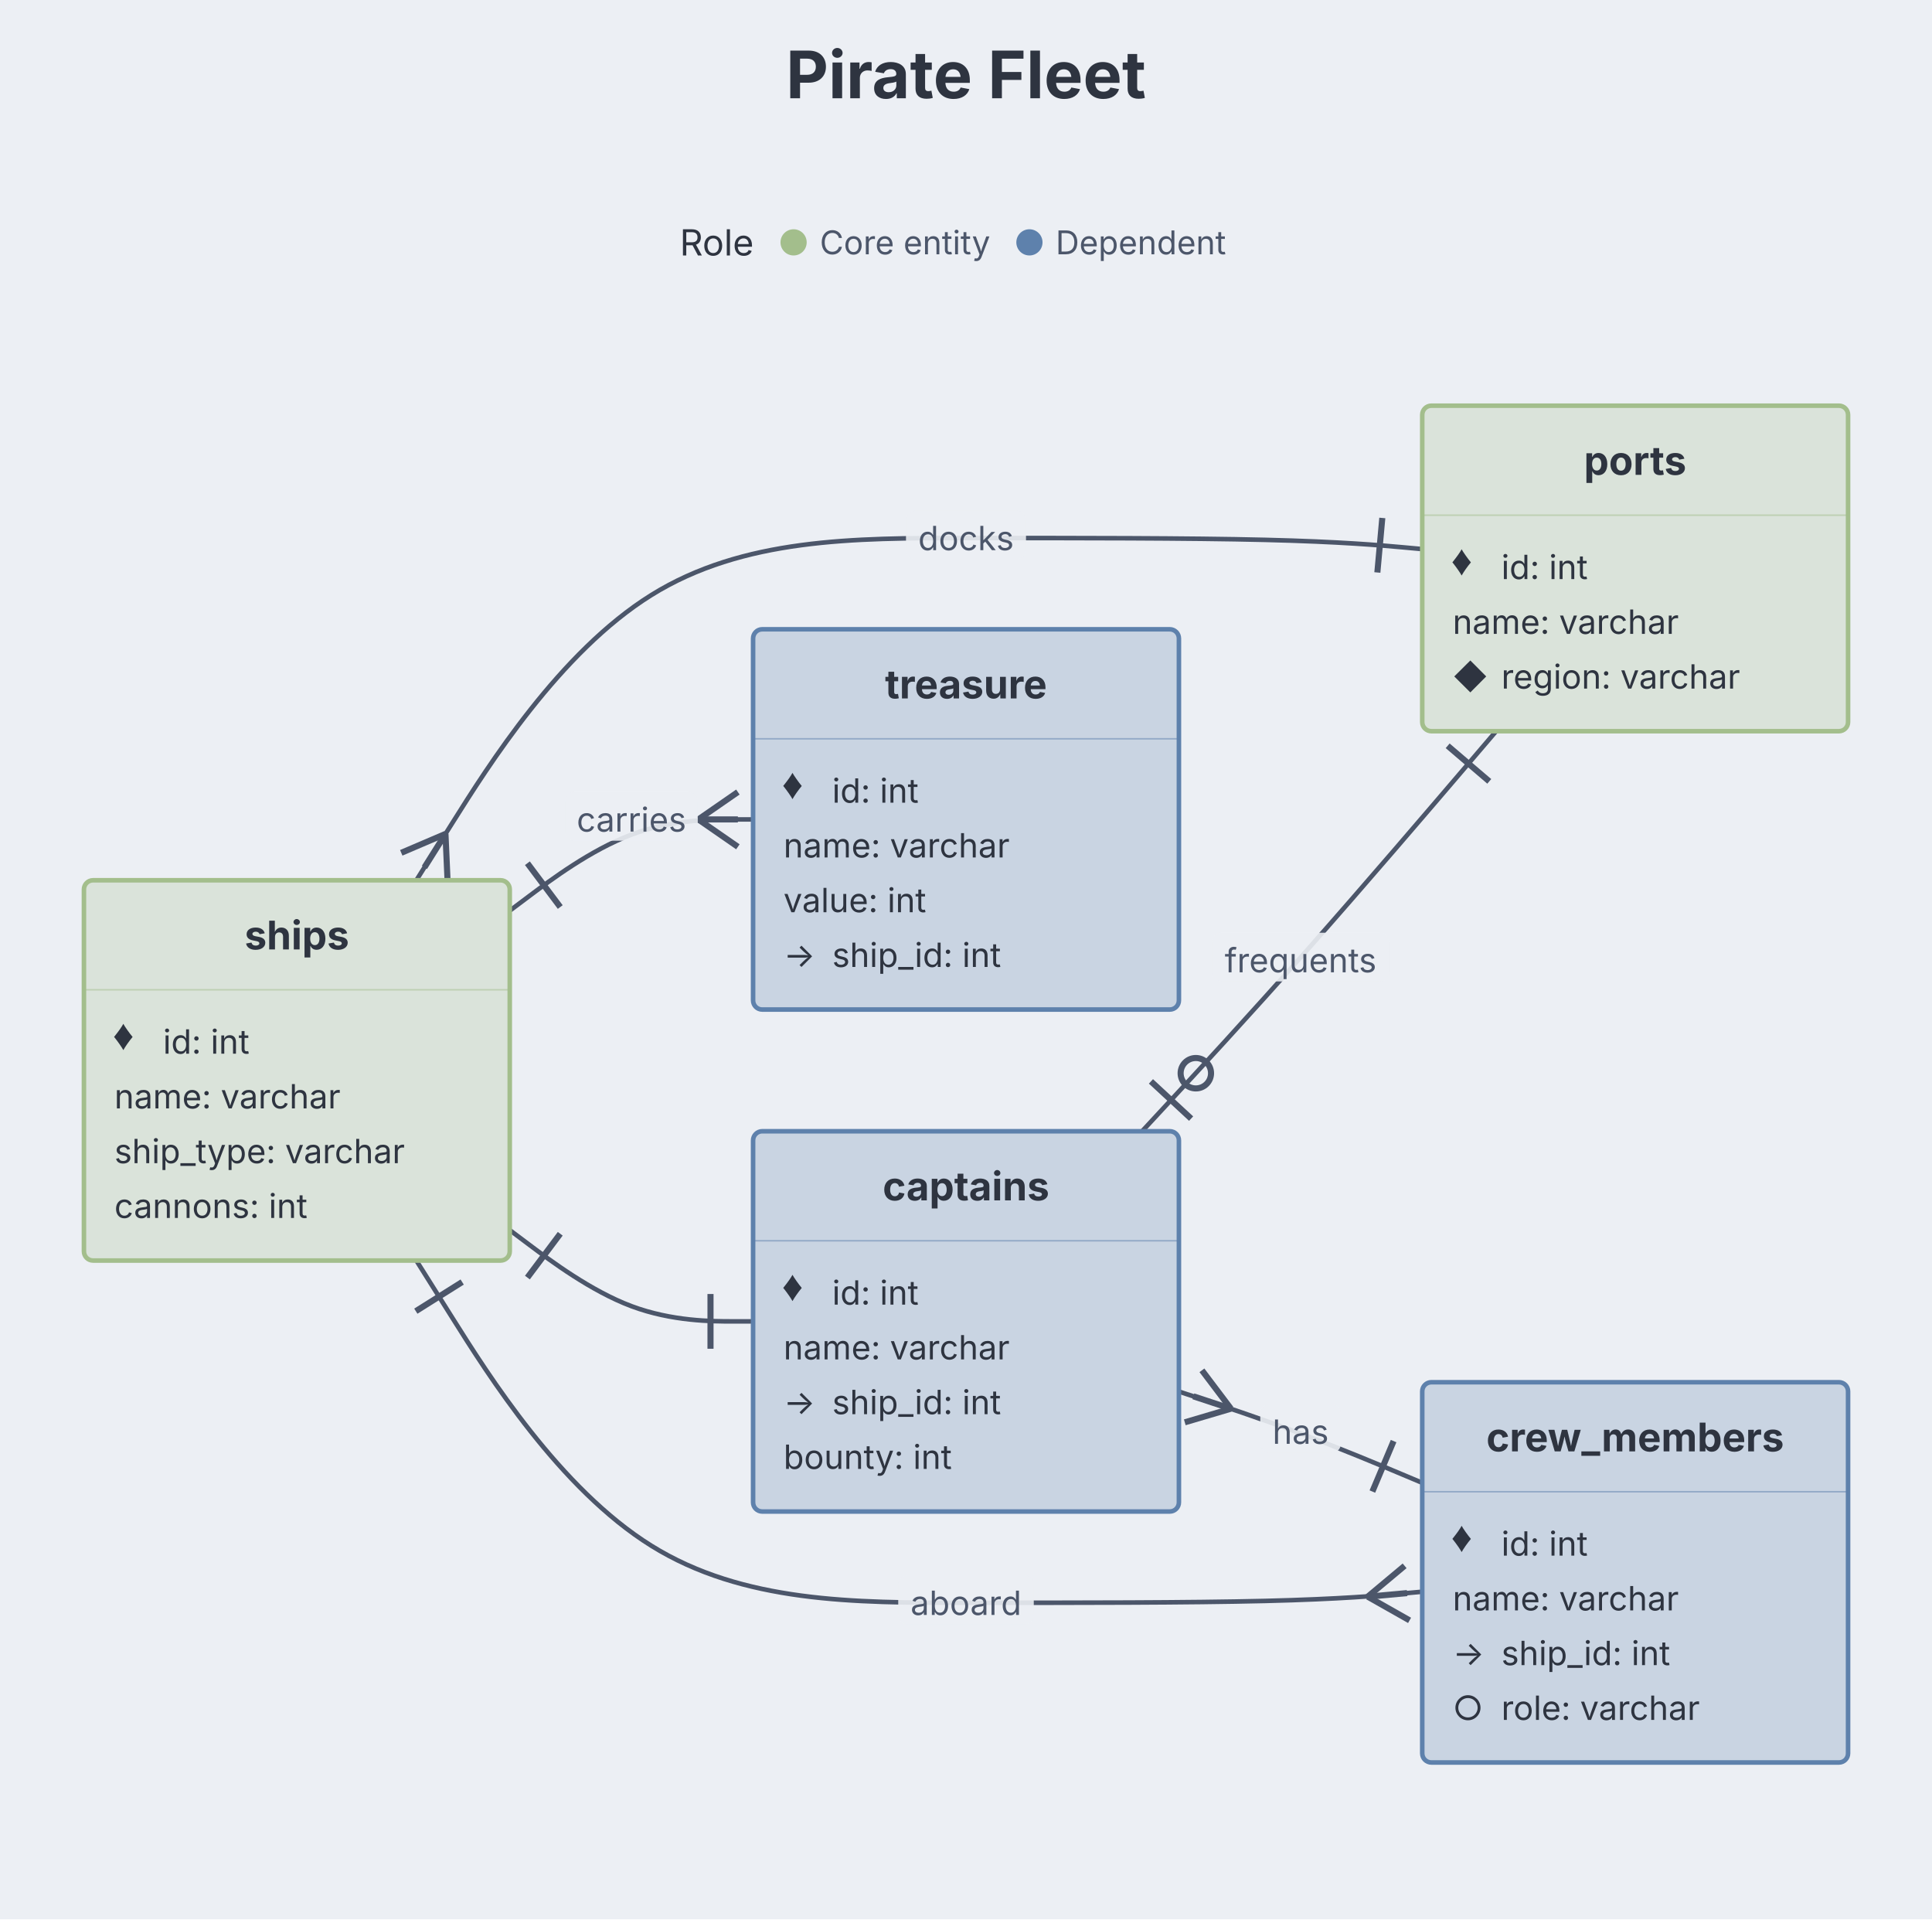
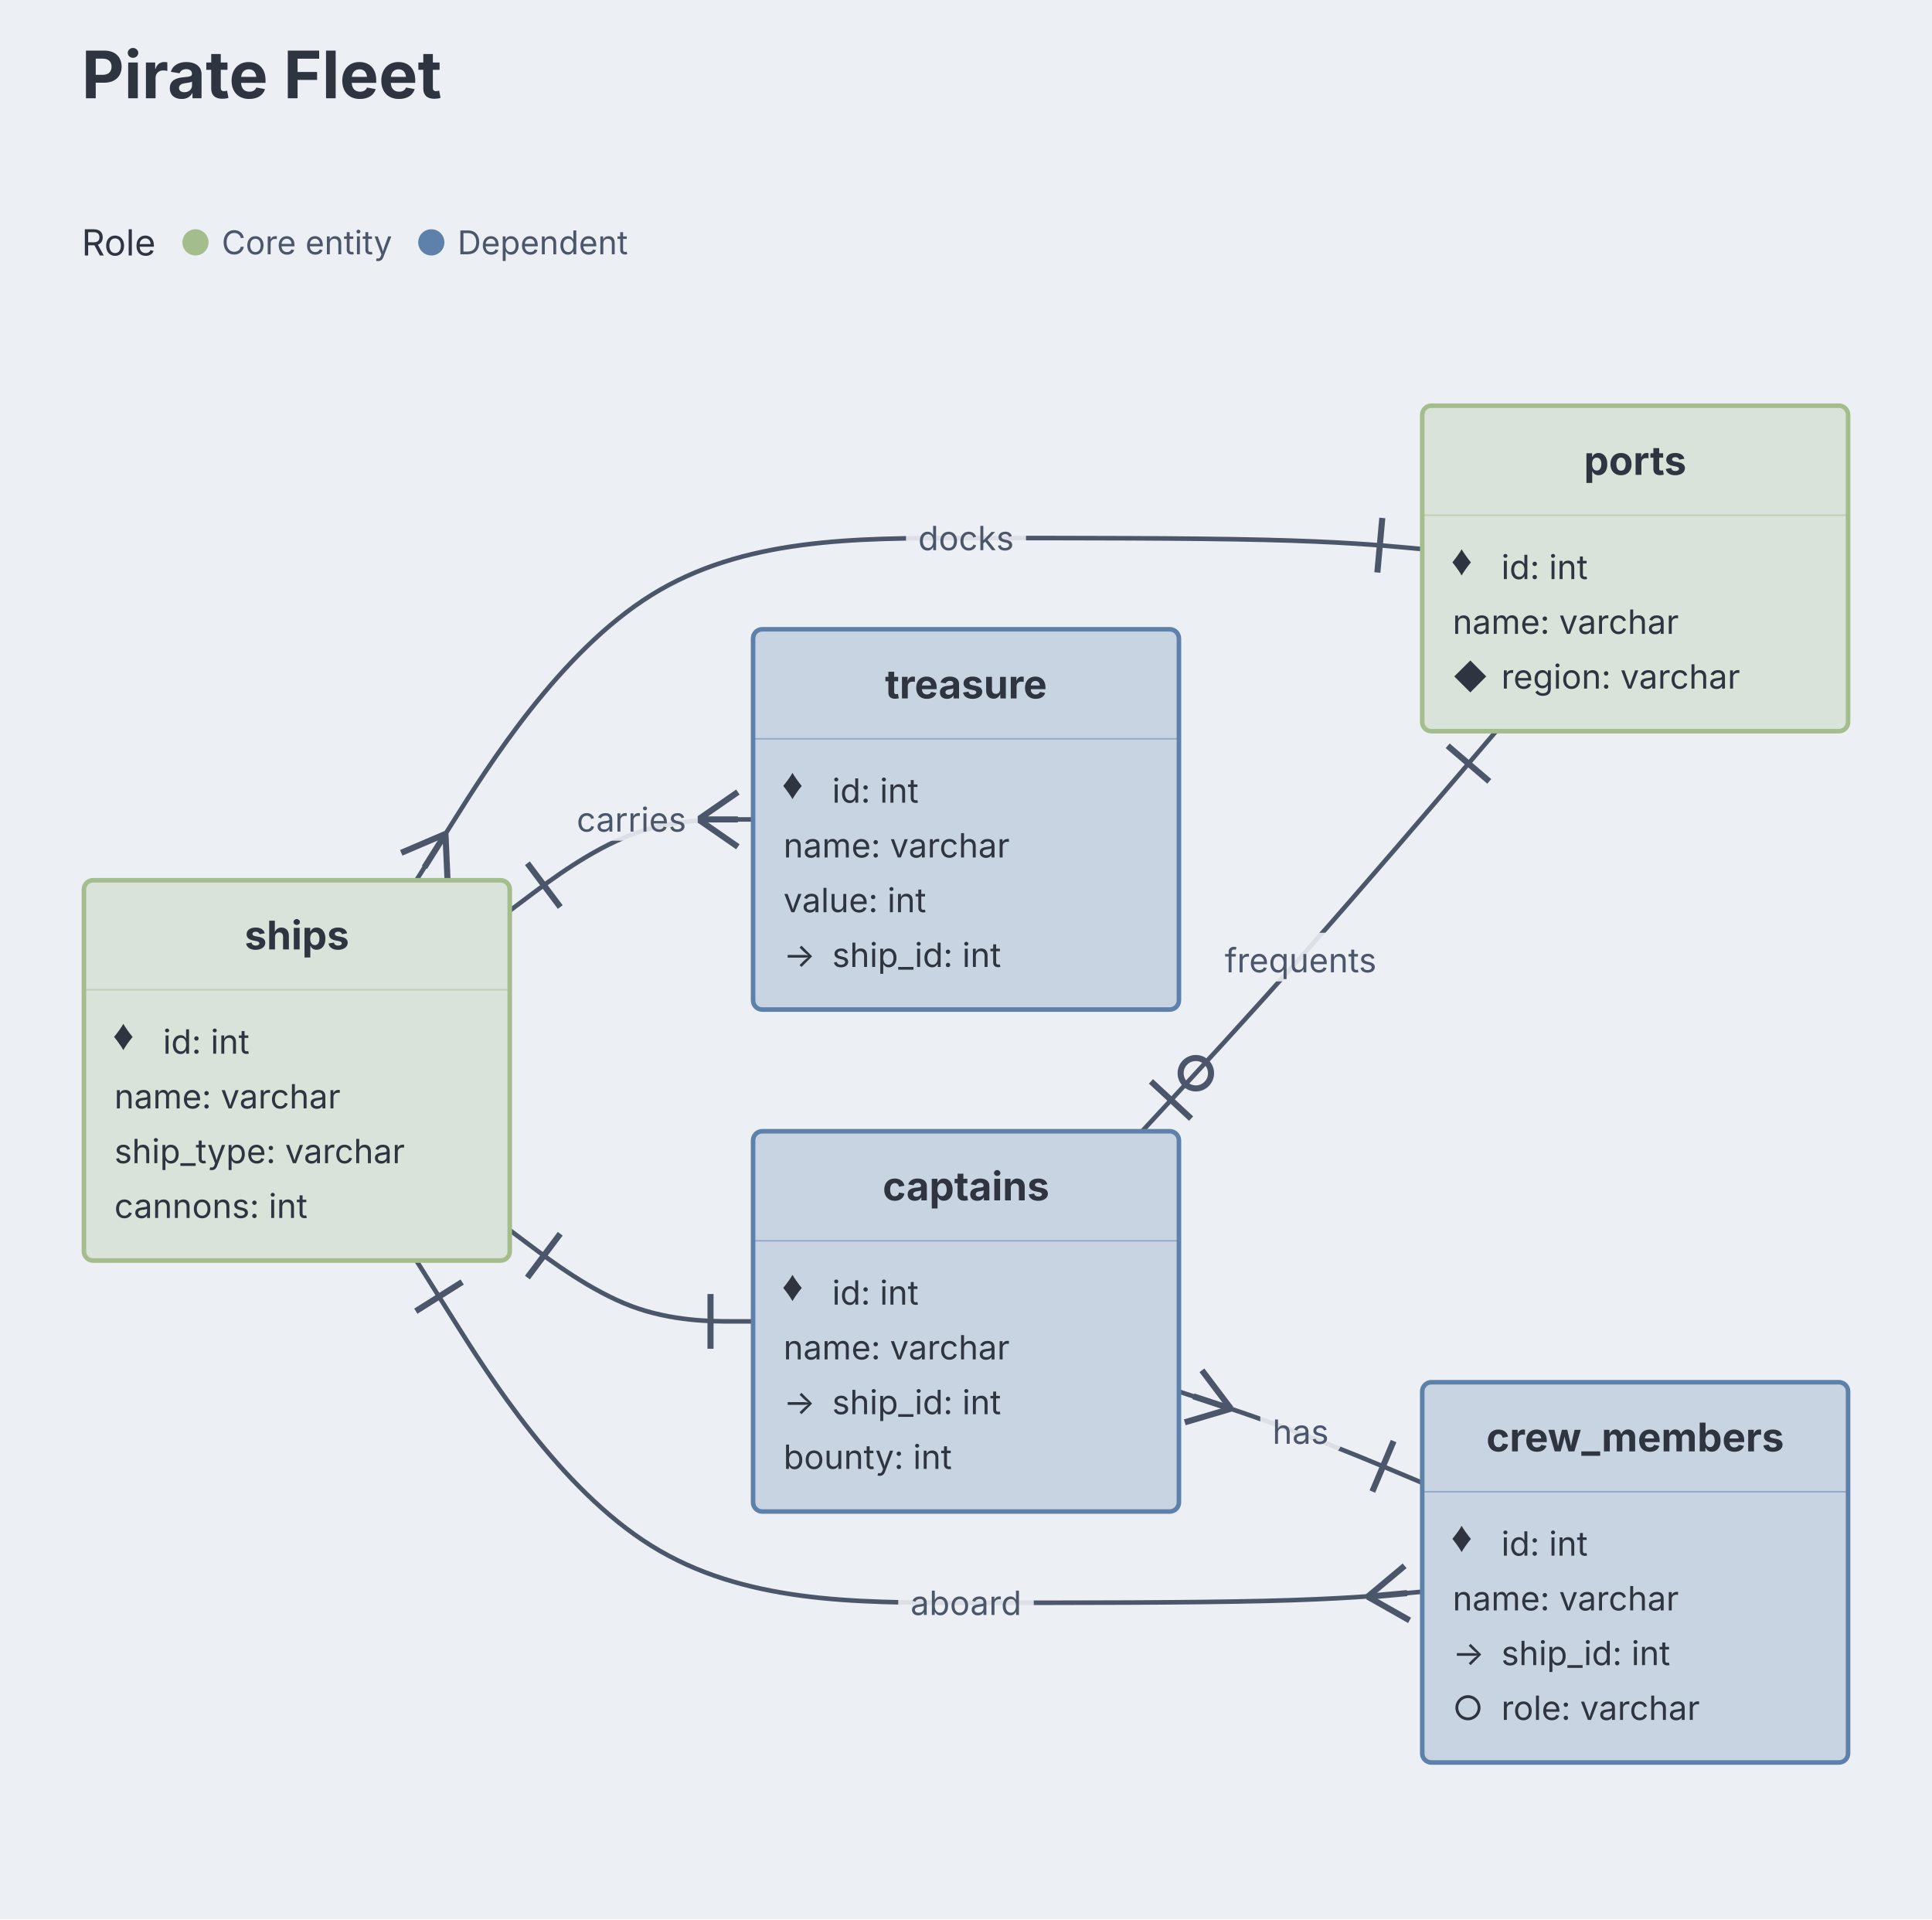
<svg xmlns="http://www.w3.org/2000/svg" aria-describedby="dgmo-desc-7057720d" role="img" aria-label="Pirate Fleet — Er diagram" width="590" height="586" viewBox="45 0 590 586" preserveAspectRatio="xMidYMid meet" style="font-family: Inter, system-ui, Avenir, Helvetica, Arial, sans-serif; background: rgb(236, 239, 244);">
  <style>.er-table:hover{filter:saturate(1.4) brightness(1.06)}.er-table{transition:filter .12s ease, opacity .12s ease}@media (hover:hover){svg:has(.er-table[data-node-id="ships"]:hover) .er-edge-group:not([data-source="ships"]):not([data-target="ships"]){opacity:0.4}svg:has(.er-table[data-node-id="crew_members"]:hover) .er-edge-group:not([data-source="crew_members"]):not([data-target="crew_members"]){opacity:0.4}svg:has(.er-table[data-node-id="captains"]:hover) .er-edge-group:not([data-source="captains"]):not([data-target="captains"]){opacity:0.4}svg:has(.er-table[data-node-id="treasure"]:hover) .er-edge-group:not([data-source="treasure"]):not([data-target="treasure"]){opacity:0.4}svg:has(.er-table[data-node-id="ports"]:hover) .er-edge-group:not([data-source="ports"]):not([data-target="ports"]){opacity:0.4}svg:has([data-legend-entry="core entity"]:hover) .er-table:not([data-er-role-label="Core entity"]){opacity:0.4}svg:has(.er-table[data-er-role-label="Core entity"]:hover):has([data-legend-entry="core entity"]) [data-legend-entry]:not([data-legend-entry="core entity"]){opacity:0.4}svg:has([data-legend-entry="dependent"]:hover) .er-table:not([data-er-role-label="Dependent"]){opacity:0.4}svg:has(.er-table[data-er-role-label="Dependent"]:hover):has([data-legend-entry="dependent"]) [data-legend-entry]:not([data-legend-entry="dependent"]){opacity:0.4}}</style>
  <rect class="dgmo-canvas-bg" x="45" y="0" width="590" height="586" fill="#eceff4" />
-   <text class="chart-title" x="340" y="30" text-anchor="middle" fill="#2e3440" font-size="20" font-weight="bold" style="cursor: default;" data-line-number="1">Pirate Fleet</text>
+   <text class="chart-title" x="69.936" y="30" text-anchor="start" fill="#2e3440" font-size="20" font-weight="bold" style="cursor: default;" data-line-number="1">Pirate Fleet</text>
  <g transform="translate(42.7668, 96) scale(0.9288538)">
    <g class="er-edge-group" data-line-number="8" data-source="ships" data-target="crew_members">
      <path d="M139.286,311L151.071,329.75C162.857,348.5,186.429,386,216.548,404.75C246.667,423.5,283.333,423.5,320,423.5C356.667,423.5,393.333,423.5,418.333,422.894C443.333,422.288,456.667,421.076,463.333,420.47L470,419.864" fill="none" stroke="#4c566a" stroke-width="1.5" class="er-edge" />
      <line x1="154.356" y1="318.063" x2="139.116" y2="327.642" stroke="#4c566a" stroke-width="2" />
      <line x1="452.074" y1="421.493" x2="465.835" y2="429.279" stroke="#4c566a" stroke-width="2" />
      <line x1="452.074" y1="421.493" x2="464.206" y2="411.353" stroke="#4c566a" stroke-width="2" />
      <line x1="452.074" y1="421.493" x2="465.021" y2="420.316" stroke="#4c566a" stroke-width="2" />
      <rect x="297.718" y="414.5" width="44.564" height="16" rx="3" fill="#eceff4" opacity="0.9" class="er-edge-label-bg" />
      <text x="320" y="427.5" text-anchor="middle" fill="#4c566a" font-size="11" class="er-edge-label">aboard</text>
    </g>
    <g class="er-edge-group" data-line-number="9" data-source="ships" data-target="captains">
      <path d="M170,301L176.667,306C183.333,311,196.667,321,210,326C223.333,331,236.667,331,243.333,331L250,331" fill="none" stroke="#4c566a" stroke-width="1.5" class="er-edge" />
      <line x1="186.6" y1="302.2" x2="175.8" y2="316.6" stroke="#4c566a" stroke-width="2" />
      <line x1="236" y1="340" x2="236" y2="322" stroke="#4c566a" stroke-width="2" />
    </g>
    <g class="er-edge-group" data-line-number="10" data-source="ships" data-target="treasure">
      <path d="M170,196L176.667,191C183.333,186,196.667,176,210,171C223.333,166,236.667,166,243.333,166L250,166" fill="none" stroke="#4c566a" stroke-width="1.5" class="er-edge" />
      <line x1="175.8" y1="180.4" x2="186.6" y2="194.8" stroke="#4c566a" stroke-width="2" />
      <line x1="232" y1="166" x2="245" y2="175" stroke="#4c566a" stroke-width="2" />
      <line x1="232" y1="166" x2="245" y2="157" stroke="#4c566a" stroke-width="2" />
      <line x1="232" y1="166" x2="245" y2="166" stroke="#4c566a" stroke-width="2" />
      <rect x="188.191" y="157" width="43.618" height="16" rx="3" fill="#eceff4" opacity="0.9" class="er-edge-label-bg" />
      <text x="210" y="170" text-anchor="middle" fill="#4c566a" font-size="11" class="er-edge-label">carries</text>
    </g>
    <g class="er-edge-group" data-line-number="17" data-source="captains" data-target="ports">
      <path d="M377.895,268.5L386.579,259.125C395.263,249.75,412.632,231,432.031,209.083C451.43,187.167,472.861,162.083,483.576,149.542L494.291,137" fill="none" stroke="#4c566a" stroke-width="1.5" class="er-edge" />
      <circle cx="395.563" cy="249.426" r="5" fill="none" stroke="#4c566a" stroke-width="2" />
      <line x1="380.806" y1="252.113" x2="394.011" y2="264.345" stroke="#4c566a" stroke-width="2" />
      <line x1="492.04" y1="153.49" x2="478.355" y2="141.798" stroke="#4c566a" stroke-width="2" />
      <rect x="400.914" y="203.25" width="58.171" height="16" rx="3" fill="#eceff4" opacity="0.9" class="er-edge-label-bg" />
      <text x="430" y="216.25" text-anchor="middle" fill="#4c566a" font-size="11" class="er-edge-label">frequents</text>
    </g>
    <g class="er-edge-group" data-line-number="18" data-source="captains" data-target="crew_members">
      <path d="M390,354.068L396.667,356.265C403.333,358.462,416.667,362.856,430,367.856C443.333,372.856,456.667,378.462,463.333,381.265L470,384.068" fill="none" stroke="#4c566a" stroke-width="1.5" class="er-edge" />
      <line x1="407.096" y1="359.702" x2="397.566" y2="347.085" stroke="#4c566a" stroke-width="2" />
      <line x1="407.096" y1="359.702" x2="391.932" y2="364.181" stroke="#4c566a" stroke-width="2" />
      <line x1="407.096" y1="359.702" x2="394.749" y2="355.633" stroke="#4c566a" stroke-width="2" />
      <line x1="453.606" y1="386.938" x2="460.583" y2="370.345" stroke="#4c566a" stroke-width="2" />
      <rect x="416.755" y="358.25" width="26.491" height="16" rx="3" fill="#eceff4" opacity="0.9" class="er-edge-label-bg" />
      <text x="430" y="371.25" text-anchor="middle" fill="#4c566a" font-size="11" class="er-edge-label">has</text>
    </g>
    <g class="er-edge-group" data-line-number="36" data-source="ports" data-target="ships">
      <path d="M470,77.136L463.333,76.53C456.667,75.924,443.333,74.712,418.333,74.106C393.333,73.5,356.667,73.5,320,73.5C283.333,73.5,246.667,73.5,216.548,92.25C186.429,111,162.857,148.5,151.071,167.25L139.286,186" fill="none" stroke="#4c566a" stroke-width="1.5" class="er-edge" />
      <line x1="455.243" y1="84.832" x2="456.872" y2="66.906" stroke="#4c566a" stroke-width="2" />
      <line x1="148.865" y1="170.761" x2="134.327" y2="176.977" stroke="#4c566a" stroke-width="2" />
      <line x1="148.865" y1="170.761" x2="149.566" y2="186.556" stroke="#4c566a" stroke-width="2" />
      <line x1="148.865" y1="170.761" x2="141.947" y2="181.767" stroke="#4c566a" stroke-width="2" />
      <rect x="300.27" y="64.5" width="39.46" height="16" rx="3" fill="#eceff4" opacity="0.9" class="er-edge-label-bg" />
      <text x="320" y="77.5" text-anchor="middle" fill="#4c566a" font-size="11" class="er-edge-label">docks</text>
    </g>
    <g transform="translate(100, 248.5)" class="er-table" data-line-number="3" data-node-id="ships" data-er-role="core" data-er-role-label="Core entity">
      <rect x="-70" y="-62.5" width="140" height="125" rx="3" ry="3" fill="#dae3da" stroke="#a3be8c" stroke-width="1.5" />
      <text x="0" y="-44.5" text-anchor="middle" dominant-baseline="central" fill="#2e3440" font-size="13" font-weight="bold">ships</text>
      <line x1="-70" y1="-26.5" x2="70" y2="-26.5" stroke="#a3be8c" stroke-width="0.5" stroke-opacity="0.5" />
      <text x="-60" y="-9.5" dominant-baseline="central" fill="#2e3440" font-size="11">♦</text>
      <text x="-44" y="-9.5" dominant-baseline="central" fill="#2e3440" font-size="11">id: int</text>
      <text x="-60" y="8.5" dominant-baseline="central" fill="#2e3440" font-size="11">name: varchar</text>
      <text x="-60" y="26.5" dominant-baseline="central" fill="#2e3440" font-size="11">ship_type: varchar</text>
      <text x="-60" y="44.5" dominant-baseline="central" fill="#2e3440" font-size="11">cannons: int</text>
    </g>
    <g transform="translate(540, 413.5)" class="er-table" data-line-number="20" data-node-id="crew_members" data-er-role="dependent" data-er-role-label="Dependent">
      <rect x="-70" y="-62.5" width="140" height="125" rx="3" ry="3" fill="#c9d4e2" stroke="#5e81ac" stroke-width="1.5" />
      <text x="0" y="-44.5" text-anchor="middle" dominant-baseline="central" fill="#2e3440" font-size="13" font-weight="bold">crew_members</text>
      <line x1="-70" y1="-26.5" x2="70" y2="-26.5" stroke="#5e81ac" stroke-width="0.5" stroke-opacity="0.5" />
      <text x="-60" y="-9.5" dominant-baseline="central" fill="#2e3440" font-size="11">♦</text>
      <text x="-44" y="-9.5" dominant-baseline="central" fill="#2e3440" font-size="11">id: int</text>
      <text x="-60" y="8.5" dominant-baseline="central" fill="#2e3440" font-size="11">name: varchar</text>
      <text x="-60" y="26.5" dominant-baseline="central" fill="#2e3440" font-size="11">→</text>
      <text x="-44" y="26.5" dominant-baseline="central" fill="#2e3440" font-size="11">ship_id: int</text>
      <text x="-60" y="44.5" dominant-baseline="central" fill="#2e3440" font-size="11">○</text>
      <text x="-44" y="44.5" dominant-baseline="central" fill="#2e3440" font-size="11">role: varchar</text>
    </g>
    <g transform="translate(320, 331)" class="er-table" data-line-number="12" data-node-id="captains" data-er-role="dependent" data-er-role-label="Dependent">
      <rect x="-70" y="-62.5" width="140" height="125" rx="3" ry="3" fill="#c9d4e2" stroke="#5e81ac" stroke-width="1.5" />
      <text x="0" y="-44.5" text-anchor="middle" dominant-baseline="central" fill="#2e3440" font-size="13" font-weight="bold">captains</text>
      <line x1="-70" y1="-26.5" x2="70" y2="-26.5" stroke="#5e81ac" stroke-width="0.5" stroke-opacity="0.5" />
      <text x="-60" y="-9.5" dominant-baseline="central" fill="#2e3440" font-size="11">♦</text>
      <text x="-44" y="-9.5" dominant-baseline="central" fill="#2e3440" font-size="11">id: int</text>
      <text x="-60" y="8.5" dominant-baseline="central" fill="#2e3440" font-size="11">name: varchar</text>
      <text x="-60" y="26.5" dominant-baseline="central" fill="#2e3440" font-size="11">→</text>
      <text x="-44" y="26.5" dominant-baseline="central" fill="#2e3440" font-size="11">ship_id: int</text>
      <text x="-60" y="44.5" dominant-baseline="central" fill="#2e3440" font-size="11">bounty: int</text>
    </g>
    <g transform="translate(320, 166)" class="er-table" data-line-number="26" data-node-id="treasure" data-er-role="dependent" data-er-role-label="Dependent">
      <rect x="-70" y="-62.5" width="140" height="125" rx="3" ry="3" fill="#c9d4e2" stroke="#5e81ac" stroke-width="1.5" />
      <text x="0" y="-44.5" text-anchor="middle" dominant-baseline="central" fill="#2e3440" font-size="13" font-weight="bold">treasure</text>
      <line x1="-70" y1="-26.5" x2="70" y2="-26.5" stroke="#5e81ac" stroke-width="0.5" stroke-opacity="0.5" />
      <text x="-60" y="-9.5" dominant-baseline="central" fill="#2e3440" font-size="11">♦</text>
      <text x="-44" y="-9.5" dominant-baseline="central" fill="#2e3440" font-size="11">id: int</text>
      <text x="-60" y="8.5" dominant-baseline="central" fill="#2e3440" font-size="11">name: varchar</text>
      <text x="-60" y="26.5" dominant-baseline="central" fill="#2e3440" font-size="11">value: int</text>
      <text x="-60" y="44.5" dominant-baseline="central" fill="#2e3440" font-size="11">→</text>
      <text x="-44" y="44.5" dominant-baseline="central" fill="#2e3440" font-size="11">ship_id: int</text>
    </g>
    <g transform="translate(540, 83.5)" class="er-table" data-line-number="32" data-node-id="ports" data-er-role="core" data-er-role-label="Core entity">
      <rect x="-70" y="-53.5" width="140" height="107" rx="3" ry="3" fill="#dae3da" stroke="#a3be8c" stroke-width="1.5" />
      <text x="0" y="-35.5" text-anchor="middle" dominant-baseline="central" fill="#2e3440" font-size="13" font-weight="bold">ports</text>
      <line x1="-70" y1="-17.5" x2="70" y2="-17.5" stroke="#a3be8c" stroke-width="0.5" stroke-opacity="0.5" />
      <text x="-60" y="-0.5" dominant-baseline="central" fill="#2e3440" font-size="11">♦</text>
      <text x="-44" y="-0.5" dominant-baseline="central" fill="#2e3440" font-size="11">id: int</text>
      <text x="-60" y="17.5" dominant-baseline="central" fill="#2e3440" font-size="11">name: varchar</text>
      <text x="-60" y="35.5" dominant-baseline="central" fill="#2e3440" font-size="11">◆</text>
      <text x="-44" y="35.5" dominant-baseline="central" fill="#2e3440" font-size="11">region: varchar</text>
    </g>
  </g>
  <g class="er-semantic-legend" transform="translate(0,60)">
-     <g class="dgmo-legend" data-legend-title-relation="below-title" data-legend-capsule-addon-width="0" data-legend-active="role">
-       <g transform="translate(252.5905,0)" data-legend-group="role" class="er-legend-group">
-         <text x="0" y="14" dominant-baseline="central" font-size="11" font-weight="normal" fill="#2e3440" font-family="Inter, system-ui, Avenir, Helvetica, Arial, sans-serif">Role</text>
-         <g data-legend-entry="core entity" data-series-name="Core entity">
-           <rect data-legend-hit="" x="30.759" y="0" width="72.02" height="28" fill="transparent" />
-           <circle cx="34.759" cy="14" r="4" fill="#a3be8c" />
-           <text x="42.759" y="14" dominant-baseline="central" font-size="10" fill="#4c566a" font-family="Inter, system-ui, Avenir, Helvetica, Arial, sans-serif">Core entity</text>
-         </g>
-         <g data-legend-entry="dependent" data-series-name="Dependent">
-           <rect data-legend-hit="" x="102.779" y="0" width="72.04" height="28" fill="transparent" />
-           <circle cx="106.779" cy="14" r="4" fill="#5e81ac" />
-           <text x="114.779" y="14" dominant-baseline="central" font-size="10" fill="#4c566a" font-family="Inter, system-ui, Avenir, Helvetica, Arial, sans-serif">Dependent</text>
+     <g data-frame-legend="" data-dx="69.93577075098817" transform="translate(69.93577,0)">
+       <g class="dgmo-legend" data-legend-title-relation="below-title" data-legend-capsule-addon-width="0" data-legend-active="role" data-legend-left="0" data-legend-right="174.81900000000002">
+         <g transform="translate(0,0)" data-legend-group="role" class="er-legend-group">
+           <text x="0" y="14" dominant-baseline="central" font-size="11" font-weight="normal" fill="#2e3440" font-family="Inter, system-ui, Avenir, Helvetica, Arial, sans-serif">Role</text>
+           <g data-legend-entry="core entity" data-series-name="Core entity">
+             <rect data-legend-hit="" x="30.759" y="0" width="72.02" height="28" fill="transparent" />
+             <circle cx="34.759" cy="14" r="4" fill="#a3be8c" />
+             <text x="42.759" y="14" dominant-baseline="central" font-size="10" fill="#4c566a" font-family="Inter, system-ui, Avenir, Helvetica, Arial, sans-serif">Core entity</text>
+           </g>
+           <g data-legend-entry="dependent" data-series-name="Dependent">
+             <rect data-legend-hit="" x="102.779" y="0" width="72.04" height="28" fill="transparent" />
+             <circle cx="106.779" cy="14" r="4" fill="#5e81ac" />
+             <text x="114.779" y="14" dominant-baseline="central" font-size="10" fill="#4c566a" font-family="Inter, system-ui, Avenir, Helvetica, Arial, sans-serif">Dependent</text>
+           </g>
        </g>
      </g>
    </g>
  </g>
</svg>
